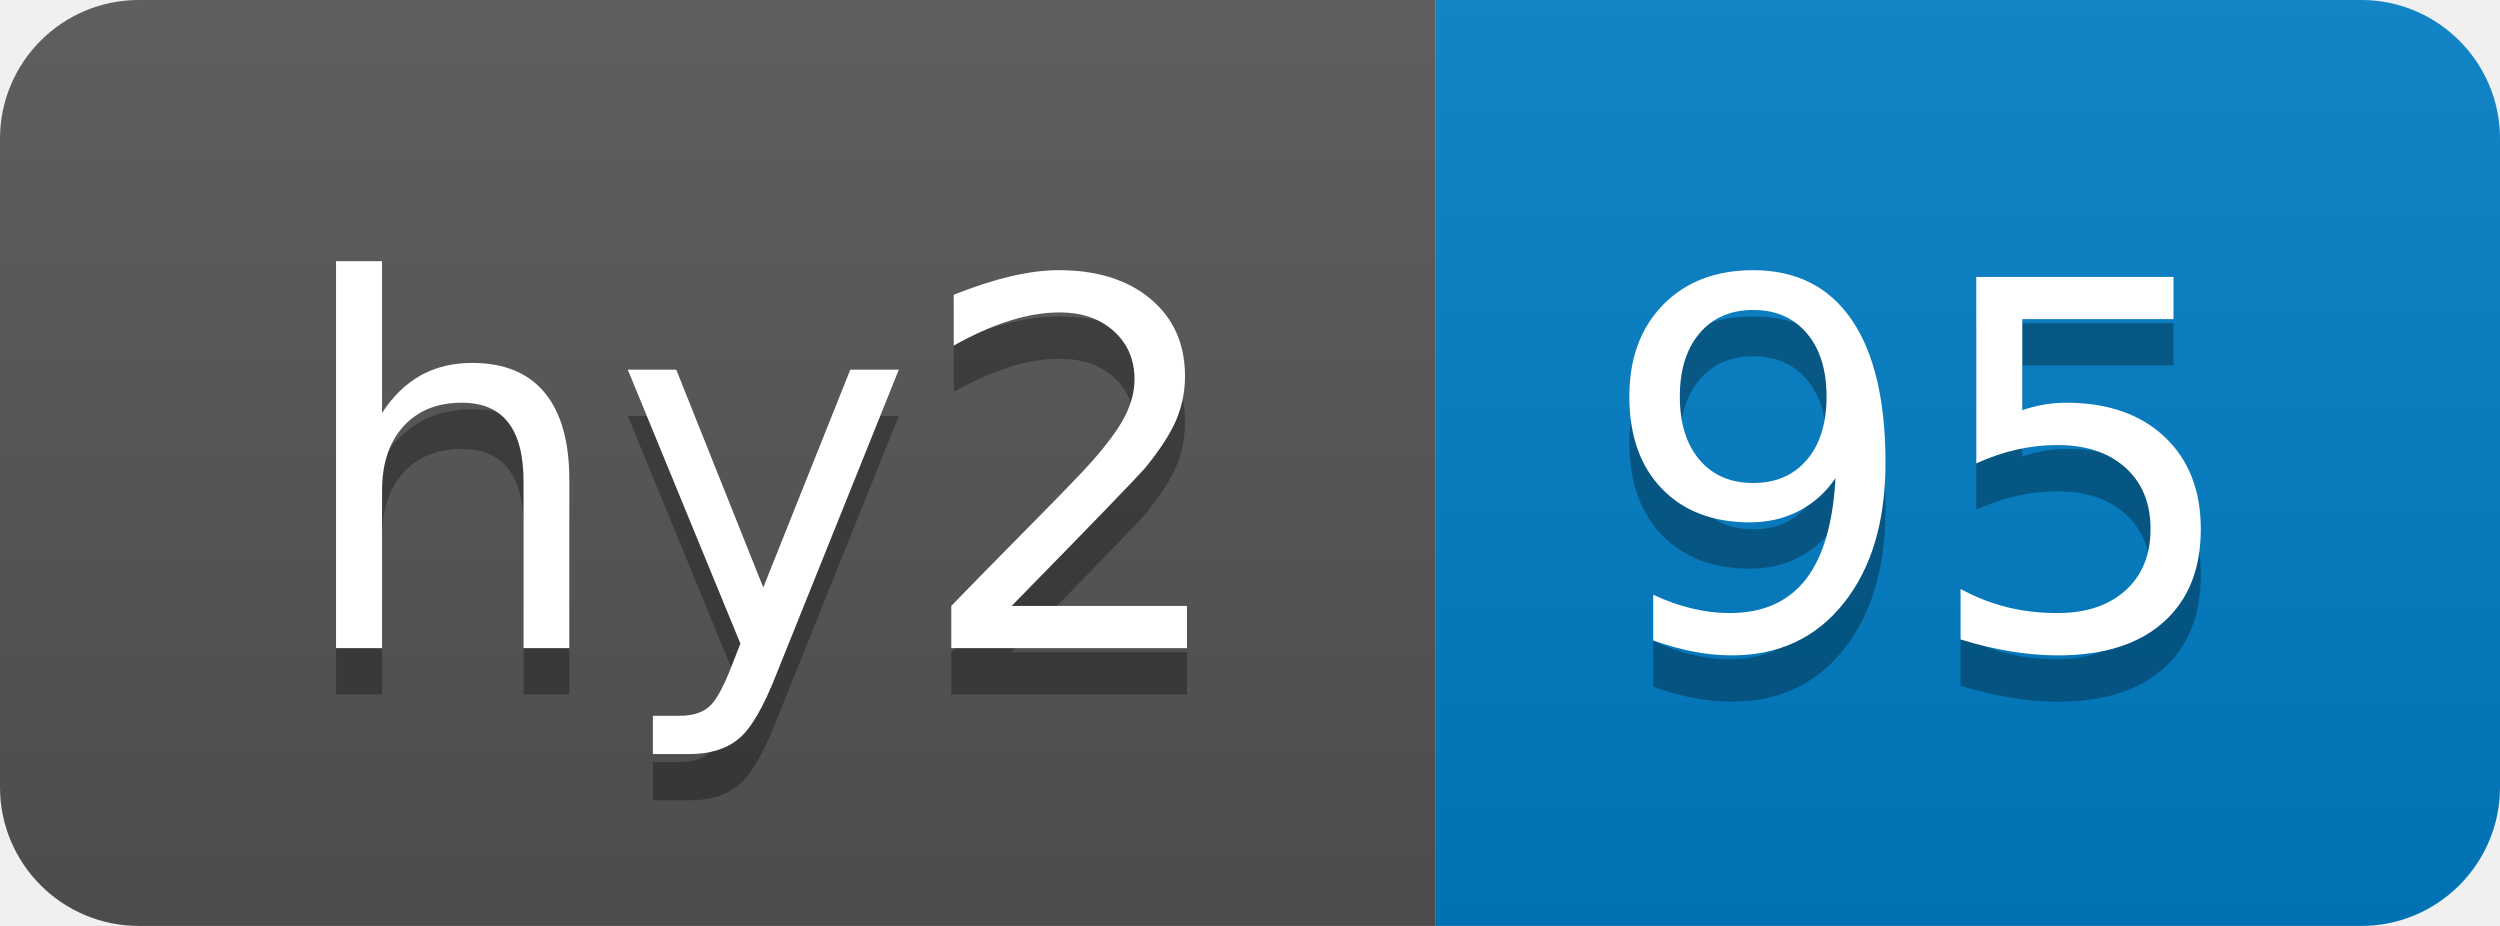
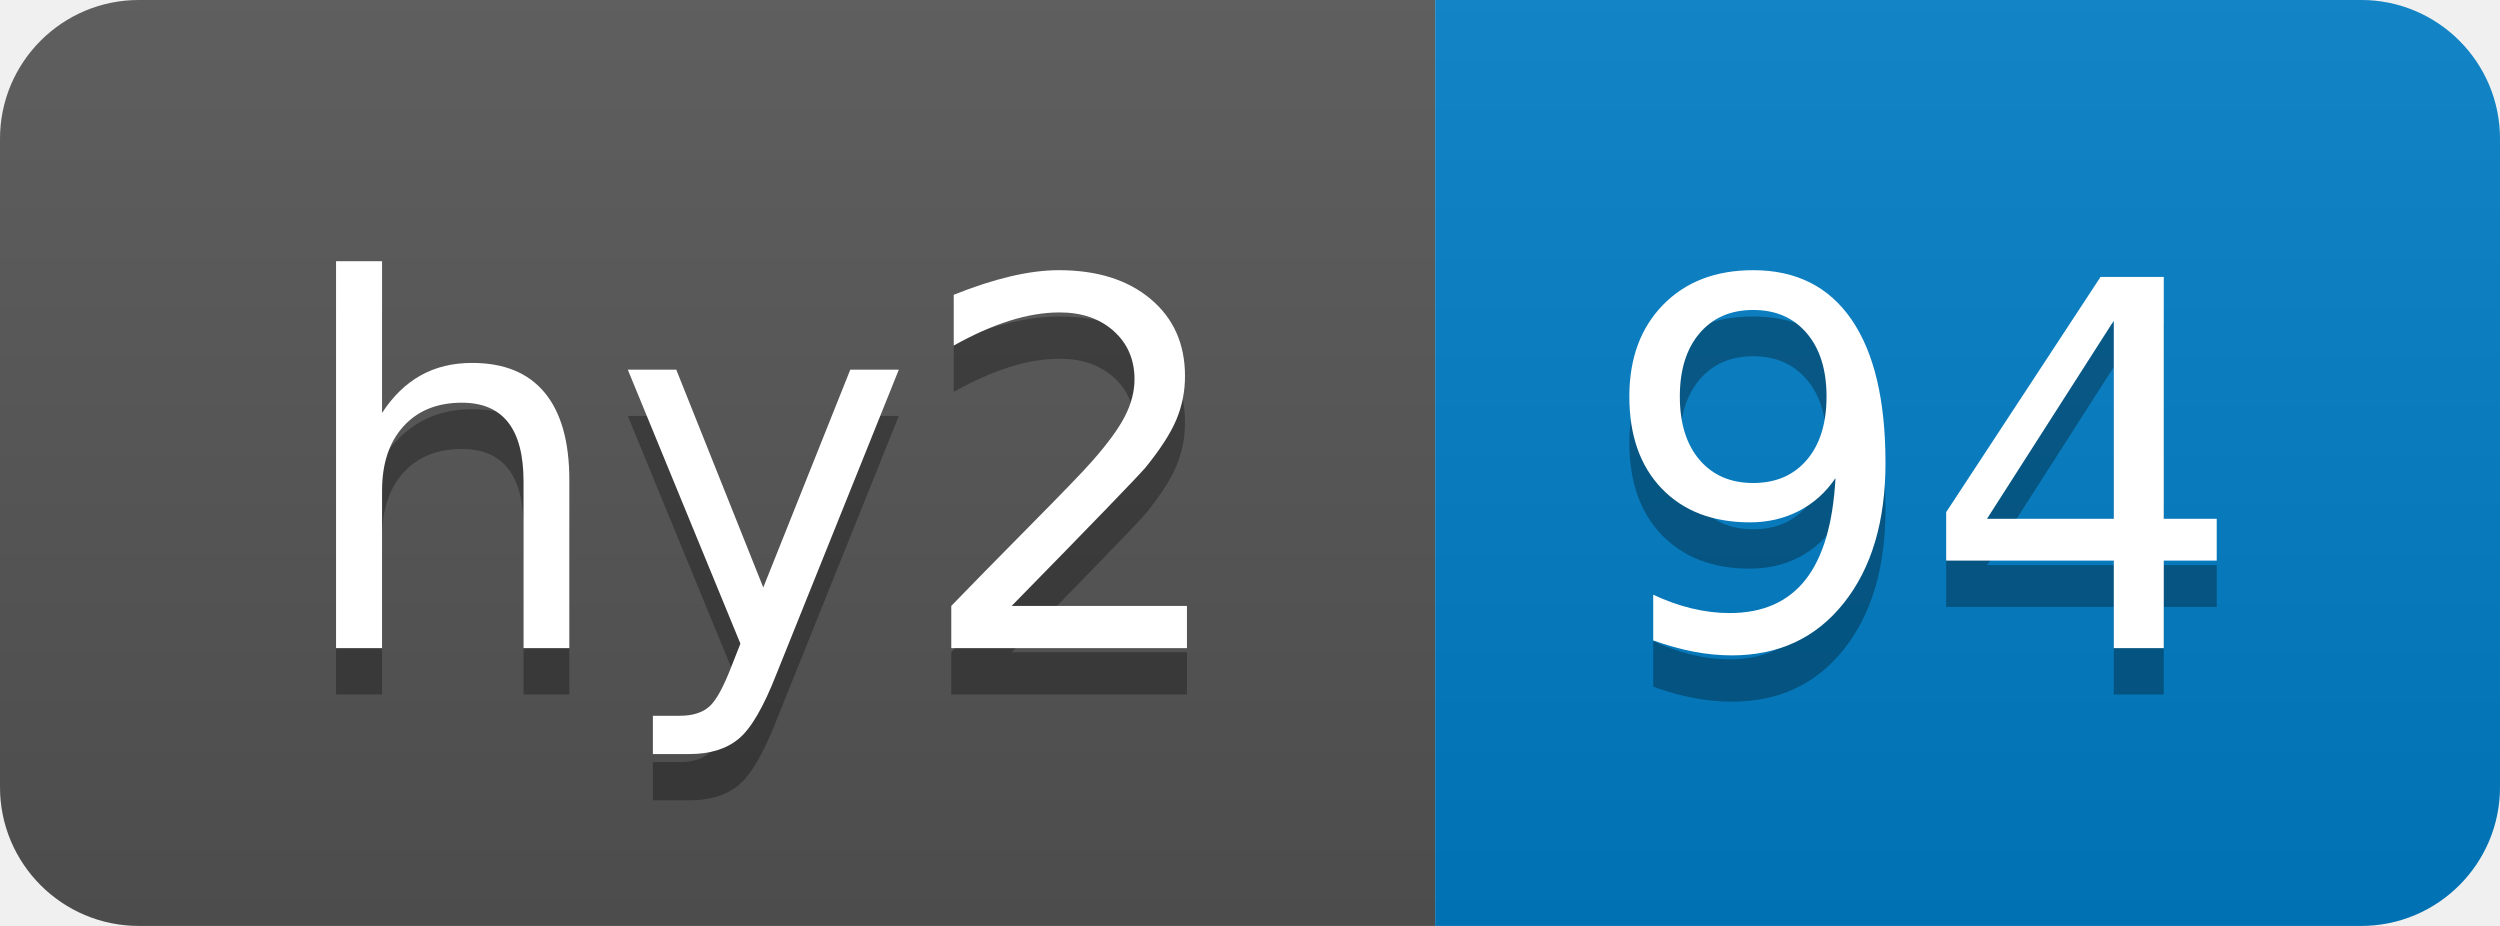
- <svg xmlns="http://www.w3.org/2000/svg" width="54" height="20" role="img" aria-label="hy2: 95">
+ <svg xmlns="http://www.w3.org/2000/svg" width="54" height="20" role="img" aria-label="hy2: 94">
  <linearGradient id="s" x2="0" y2="100%">
    <stop offset="0" stop-color="#bbb" stop-opacity=".1" />
    <stop offset="1" stop-opacity=".1" />
  </linearGradient>
  <clipPath id="r">
    <rect width="54" height="20" rx="3" fill="#fff" />
  </clipPath>
  <g clip-path="url(#r)">
    <rect width="31" height="20" fill="#555" />
    <rect x="31" width="23" height="20" fill="#007ec6" />
    <rect width="54" height="20" fill="url(#s)" />
  </g>
  <g fill="#fff" text-anchor="middle" font-family="Verdana,Geneva,DejaVu Sans,sans-serif" text-rendering="geometricPrecision" font-size="110">
    <text aria-hidden="true" x="165" y="150" fill="#010101" fill-opacity=".3" transform="scale(.1)" textLength="210">hy2</text>
    <text x="165" y="140" transform="scale(.1)" fill="#fff" textLength="210">hy2</text>
-     <text aria-hidden="true" x="415" y="150" fill="#010101" fill-opacity=".3" transform="scale(.1)" textLength="130">95</text>
-     <text x="415" y="140" transform="scale(.1)" fill="#fff" textLength="130">95</text>
+     <text aria-hidden="true" x="415" y="150" fill="#010101" fill-opacity=".3" transform="scale(.1)" textLength="130">94</text>
+     <text x="415" y="140" transform="scale(.1)" fill="#fff" textLength="130">94</text>
  </g>
</svg>
